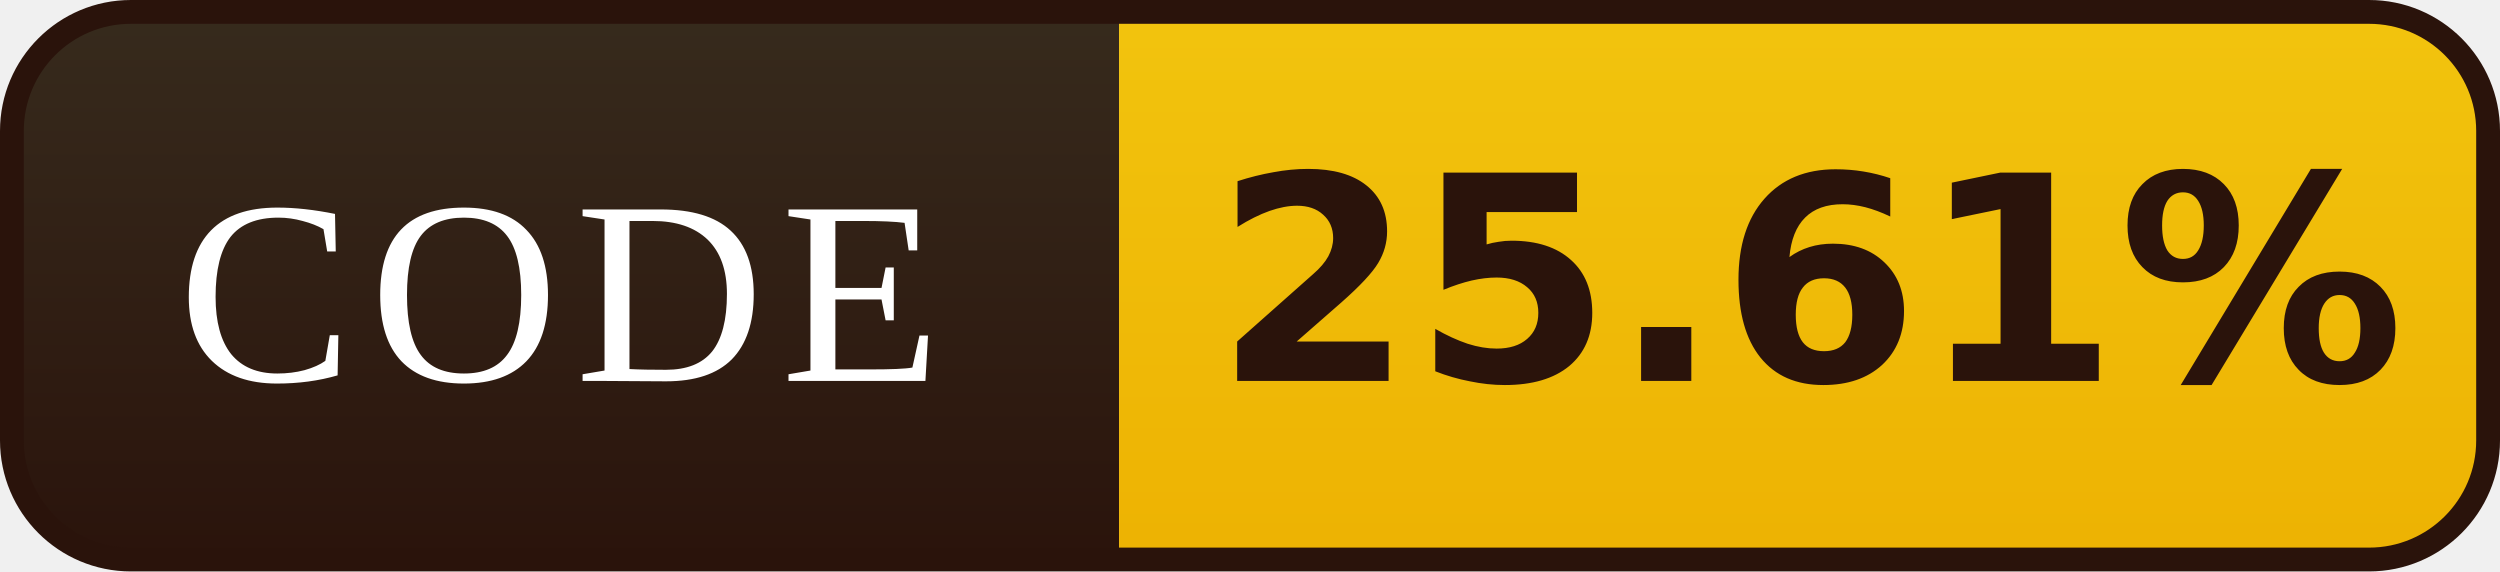
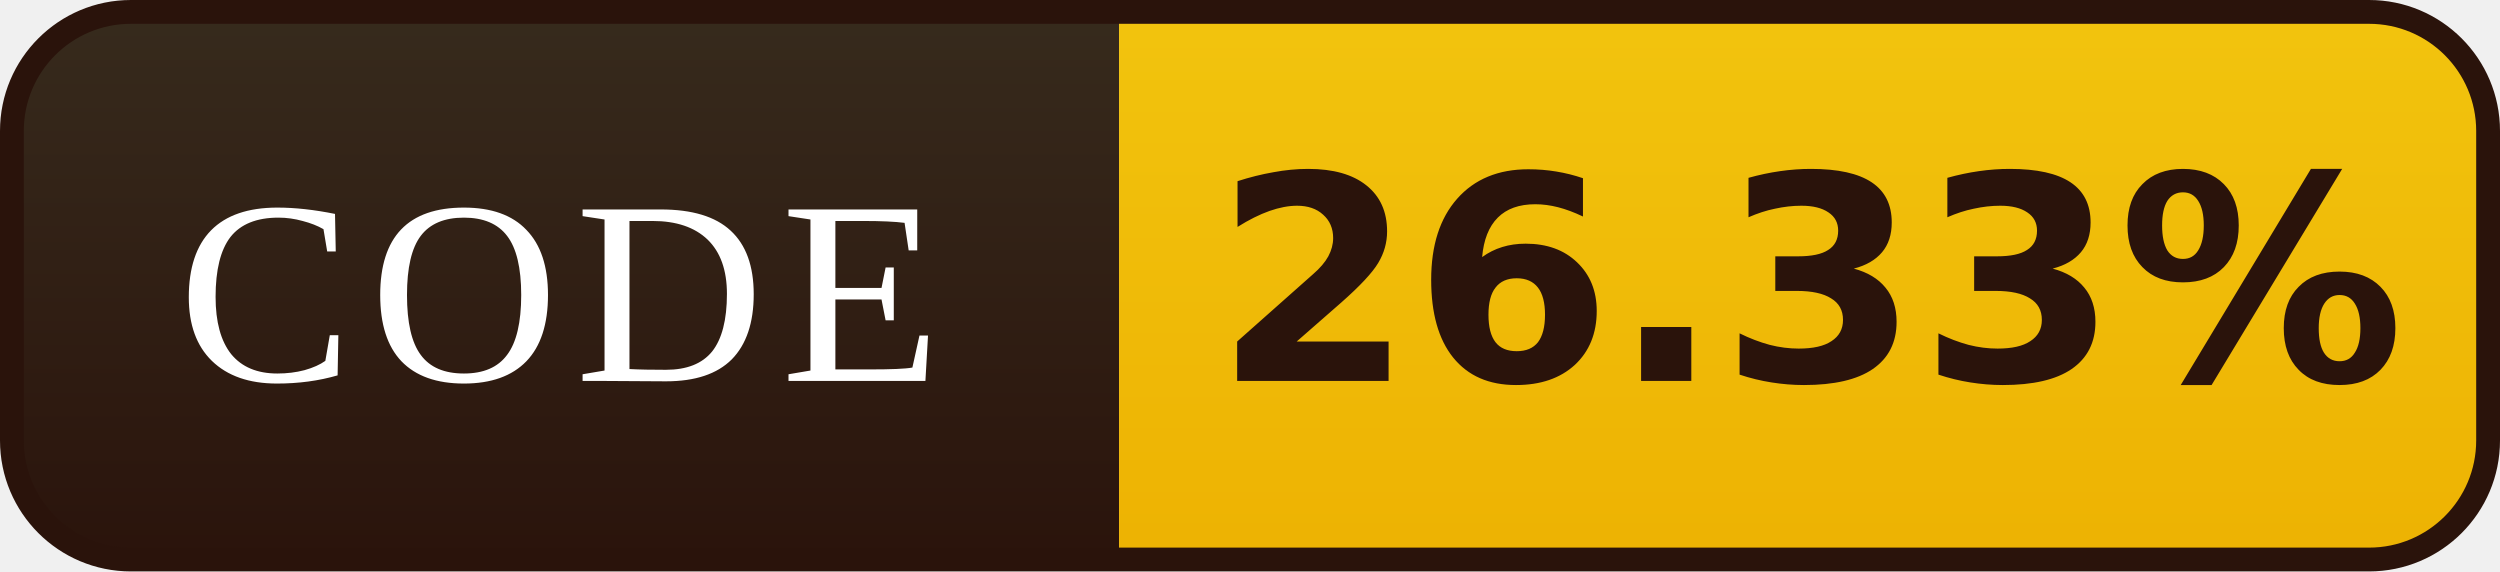
- <svg xmlns="http://www.w3.org/2000/svg" width="105" height="24" viewBox="0 0 105 24" role="img" aria-label="CODE: 25.61%">
+ <svg xmlns="http://www.w3.org/2000/svg" width="105" height="24" viewBox="0 0 105 24" role="img" aria-label="CODE: 26.33%">
  <defs>
    <linearGradient id="l" x1="0" y1="0" x2="0" y2="1">
      <stop offset="0" stop-color="#372B1D" />
      <stop offset="1" stop-color="#2A130B" />
    </linearGradient>
    <linearGradient id="v" x1="0" y1="0" x2="0" y2="1">
      <stop offset="0" stop-color="#F2C40E" />
      <stop offset="1" stop-color="#EDB202" />
    </linearGradient>
    <clipPath id="r">
      <rect x="0.5" y="0.5" width="104" height="23" rx="5" />
    </clipPath>
  </defs>
  <g clip-path="url(#r)">
    <rect width="47" height="24" fill="url(#l)" />
    <rect x="47" width="58" height="24" fill="url(#v)" />
  </g>
  <rect x="0.5" y="0.5" width="104" height="23" rx="5" fill="none" stroke="#2A130B" />
  <g font-family="Georgia,'Times New Roman',serif" font-size="11" letter-spacing="0.7" fill="#FFFFFF" text-anchor="middle">
    <text x="23.5" y="16">CODE</text>
  </g>
  <g font-family="Verdana,'DejaVu Sans',sans-serif" font-size="12" font-weight="bold" fill="#2A130B" text-anchor="middle">
-     <text x="76.0" y="16">25.61%</text>
+     <text x="76.0" y="16">26.33%</text>
  </g>
</svg>
